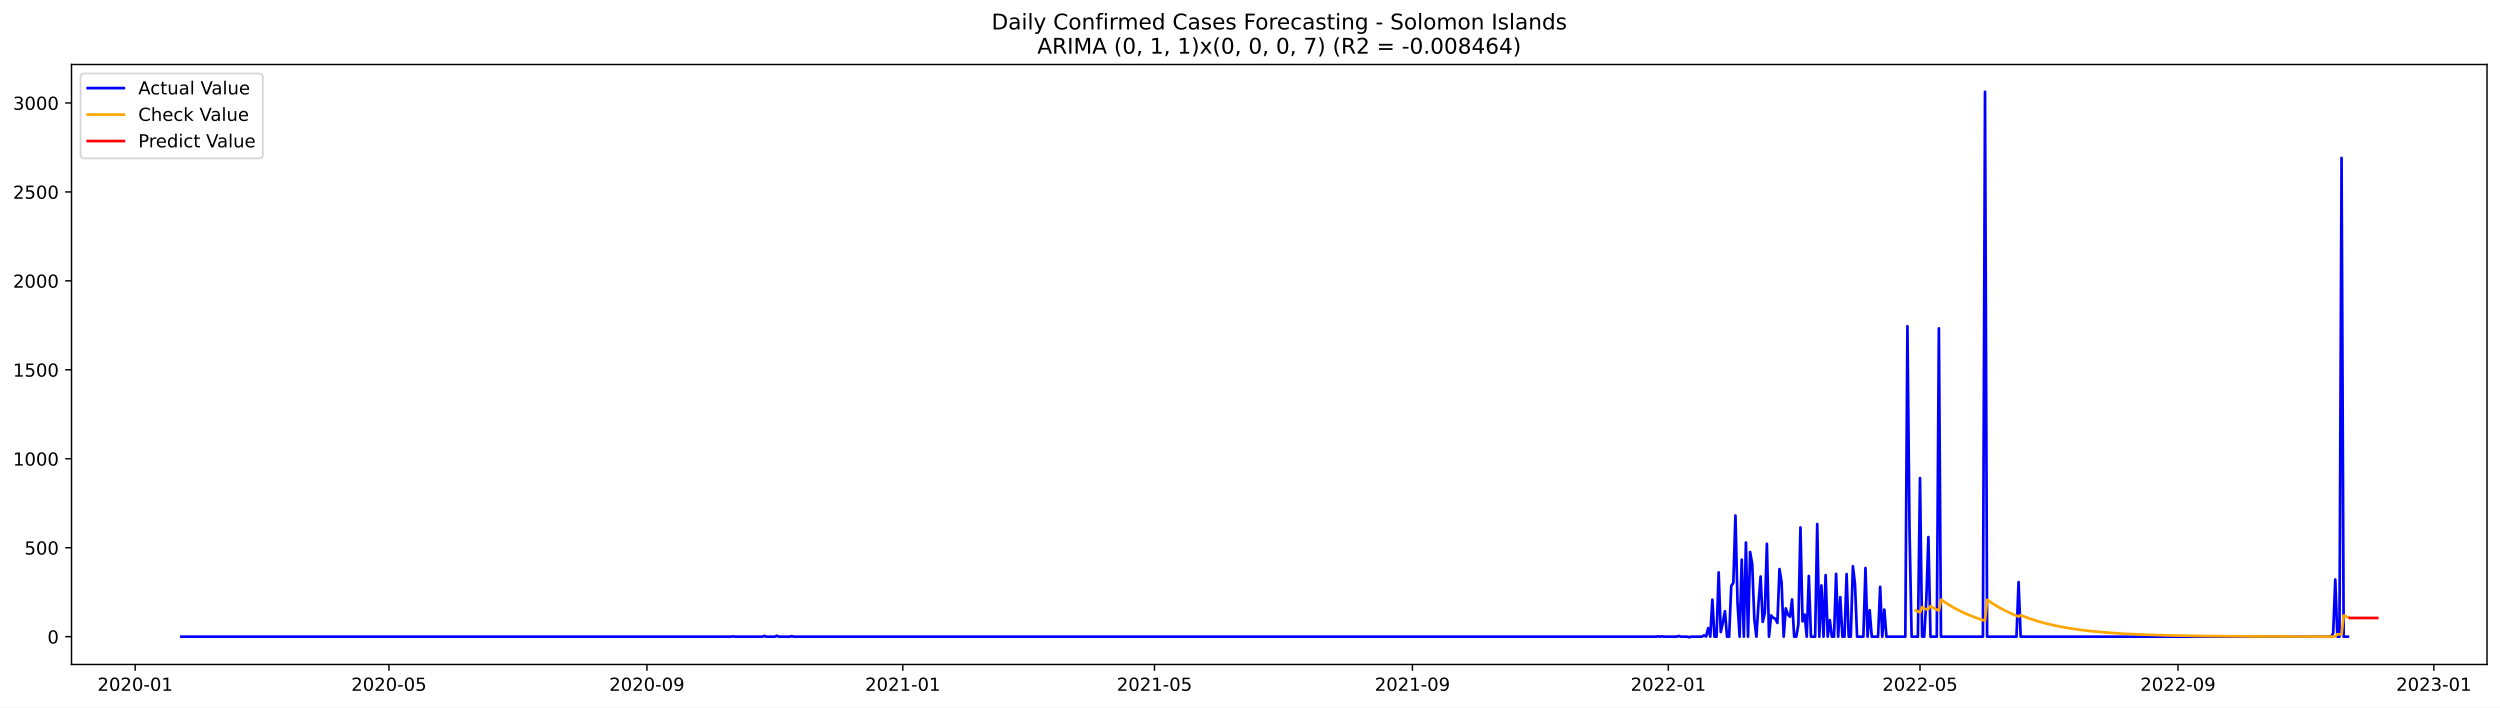
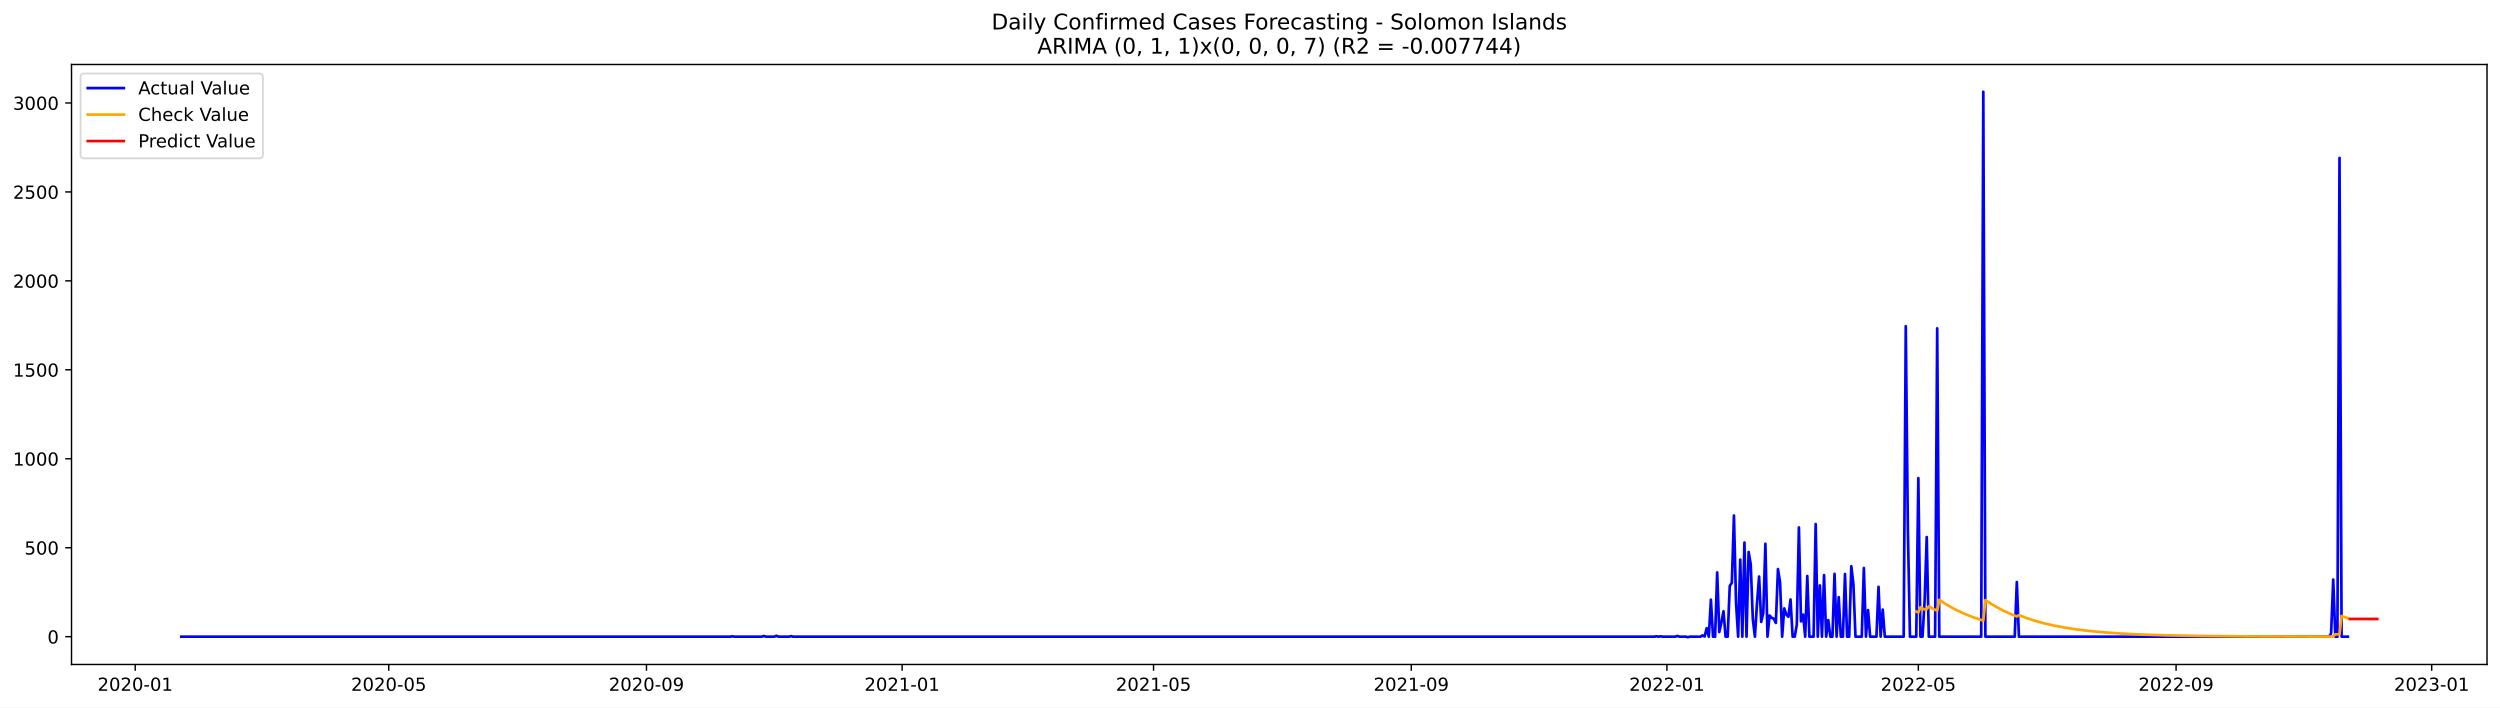
<svg xmlns="http://www.w3.org/2000/svg" xmlns:xlink="http://www.w3.org/1999/xlink" width="1386.05pt" height="392.274pt" viewBox="0 0 1386.05 392.274" version="1.1">
  <defs>
    <style type="text/css">*{stroke-linejoin: round; stroke-linecap: butt}</style>
  </defs>
  <g id="figure_1">
    <g id="patch_1">
      <path d="M 0 392.274  L 1386.05 392.274  L 1386.05 0  L 0 0  z " style="fill: #ffffff" />
    </g>
    <g id="axes_1">
      <g id="patch_2">
        <path d="M 39.65 368.396  L 1378.85 368.396  L 1378.85 35.755  L 39.65 35.755  z " style="fill: #ffffff" />
      </g>
      <g id="matplotlib.axis_1">
        <g id="xtick_1">
          <g id="line2d_1">
            <defs>
-               <path id="m33ca06fdbc" d="M 0 0  L 0 3.5  " style="stroke: #000000; stroke-width: 0.8" />
+               <path id="m4f897d92e9" d="M 0 0  L 0 3.5  " style="stroke: #000000; stroke-width: 0.8" />
            </defs>
            <g>
-               <use xlink:href="#m33ca06fdbc" x="74.941" y="368.396" style="stroke: #000000; stroke-width: 0.8" />
+               <use xlink:href="#m4f897d92e9" x="74.965" y="368.396" style="stroke: #000000; stroke-width: 0.8" />
            </g>
          </g>
          <g id="text_1">
-             <g transform="translate(54.04966 382.9939)scale(0.1 -0.1)">
+             <g transform="translate(54.07407 382.9939)scale(0.1 -0.1)">
              <defs>
                <path id="DejaVuSans-32" d="M 1228 531  L 3431 531  L 3431 0  L 469 0  L 469 531  Q 828 903 1448 1529  Q 2069 2156 2228 2338  Q 2531 2678 2651 2914  Q 2772 3150 2772 3378  Q 2772 3750 2511 3984  Q 2250 4219 1831 4219  Q 1534 4219 1204 4116  Q 875 4013 500 3803  L 500 4441  Q 881 4594 1212 4672  Q 1544 4750 1819 4750  Q 2544 4750 2975 4387  Q 3406 4025 3406 3419  Q 3406 3131 3298 2873  Q 3191 2616 2906 2266  Q 2828 2175 2409 1742  Q 1991 1309 1228 531  z " transform="scale(0.015625)" />
                <path id="DejaVuSans-30" d="M 2034 4250  Q 1547 4250 1301 3770  Q 1056 3291 1056 2328  Q 1056 1369 1301 889  Q 1547 409 2034 409  Q 2525 409 2770 889  Q 3016 1369 3016 2328  Q 3016 3291 2770 3770  Q 2525 4250 2034 4250  z M 2034 4750  Q 2819 4750 3233 4129  Q 3647 3509 3647 2328  Q 3647 1150 3233 529  Q 2819 -91 2034 -91  Q 1250 -91 836 529  Q 422 1150 422 2328  Q 422 3509 836 4129  Q 1250 4750 2034 4750  z " transform="scale(0.015625)" />
                <path id="DejaVuSans-2d" d="M 313 2009  L 1997 2009  L 1997 1497  L 313 1497  L 313 2009  z " transform="scale(0.015625)" />
                <path id="DejaVuSans-31" d="M 794 531  L 1825 531  L 1825 4091  L 703 3866  L 703 4441  L 1819 4666  L 2450 4666  L 2450 531  L 3481 531  L 3481 0  L 794 0  L 794 531  z " transform="scale(0.015625)" />
              </defs>
              <use xlink:href="#DejaVuSans-32" />
              <use xlink:href="#DejaVuSans-30" x="63.623" />
              <use xlink:href="#DejaVuSans-32" x="127.246" />
              <use xlink:href="#DejaVuSans-30" x="190.869" />
              <use xlink:href="#DejaVuSans-2d" x="254.492" />
              <use xlink:href="#DejaVuSans-30" x="290.576" />
              <use xlink:href="#DejaVuSans-31" x="354.199" />
            </g>
          </g>
        </g>
        <g id="xtick_2">
          <g id="line2d_2">
            <g>
-               <use xlink:href="#m33ca06fdbc" x="215.64" y="368.396" style="stroke: #000000; stroke-width: 0.8" />
+               <use xlink:href="#m4f897d92e9" x="215.53" y="368.396" style="stroke: #000000; stroke-width: 0.8" />
            </g>
          </g>
          <g id="text_2">
-             <g transform="translate(194.7488 382.9939)scale(0.1 -0.1)">
+             <g transform="translate(194.639 382.9939)scale(0.1 -0.1)">
              <defs>
                <path id="DejaVuSans-35" d="M 691 4666  L 3169 4666  L 3169 4134  L 1269 4134  L 1269 2991  Q 1406 3038 1543 3061  Q 1681 3084 1819 3084  Q 2600 3084 3056 2656  Q 3513 2228 3513 1497  Q 3513 744 3044 326  Q 2575 -91 1722 -91  Q 1428 -91 1123 -41  Q 819 9 494 109  L 494 744  Q 775 591 1075 516  Q 1375 441 1709 441  Q 2250 441 2565 725  Q 2881 1009 2881 1497  Q 2881 1984 2565 2268  Q 2250 2553 1709 2553  Q 1456 2553 1204 2497  Q 953 2441 691 2322  L 691 4666  z " transform="scale(0.015625)" />
              </defs>
              <use xlink:href="#DejaVuSans-32" />
              <use xlink:href="#DejaVuSans-30" x="63.623" />
              <use xlink:href="#DejaVuSans-32" x="127.246" />
              <use xlink:href="#DejaVuSans-30" x="190.869" />
              <use xlink:href="#DejaVuSans-2d" x="254.492" />
              <use xlink:href="#DejaVuSans-30" x="290.576" />
              <use xlink:href="#DejaVuSans-35" x="354.199" />
            </g>
          </g>
        </g>
        <g id="xtick_3">
          <g id="line2d_3">
            <g>
-               <use xlink:href="#m33ca06fdbc" x="358.665" y="368.396" style="stroke: #000000; stroke-width: 0.8" />
+               <use xlink:href="#m4f897d92e9" x="358.419" y="368.396" style="stroke: #000000; stroke-width: 0.8" />
            </g>
          </g>
          <g id="text_3">
-             <g transform="translate(337.7735 382.9939)scale(0.1 -0.1)">
+             <g transform="translate(337.5272 382.9939)scale(0.1 -0.1)">
              <defs>
                <path id="DejaVuSans-39" d="M 703 97  L 703 672  Q 941 559 1184 500  Q 1428 441 1663 441  Q 2288 441 2617 861  Q 2947 1281 2994 2138  Q 2813 1869 2534 1725  Q 2256 1581 1919 1581  Q 1219 1581 811 2004  Q 403 2428 403 3163  Q 403 3881 828 4315  Q 1253 4750 1959 4750  Q 2769 4750 3195 4129  Q 3622 3509 3622 2328  Q 3622 1225 3098 567  Q 2575 -91 1691 -91  Q 1453 -91 1209 -44  Q 966 3 703 97  z M 1959 2075  Q 2384 2075 2632 2365  Q 2881 2656 2881 3163  Q 2881 3666 2632 3958  Q 2384 4250 1959 4250  Q 1534 4250 1286 3958  Q 1038 3666 1038 3163  Q 1038 2656 1286 2365  Q 1534 2075 1959 2075  z " transform="scale(0.015625)" />
              </defs>
              <use xlink:href="#DejaVuSans-32" />
              <use xlink:href="#DejaVuSans-30" x="63.623" />
              <use xlink:href="#DejaVuSans-32" x="127.246" />
              <use xlink:href="#DejaVuSans-30" x="190.869" />
              <use xlink:href="#DejaVuSans-2d" x="254.492" />
              <use xlink:href="#DejaVuSans-30" x="290.576" />
              <use xlink:href="#DejaVuSans-39" x="354.199" />
            </g>
          </g>
        </g>
        <g id="xtick_4">
          <g id="line2d_4">
            <g>
-               <use xlink:href="#m33ca06fdbc" x="500.527" y="368.396" style="stroke: #000000; stroke-width: 0.8" />
+               <use xlink:href="#m4f897d92e9" x="500.145" y="368.396" style="stroke: #000000; stroke-width: 0.8" />
            </g>
          </g>
          <g id="text_4">
-             <g transform="translate(479.6355 382.9939)scale(0.1 -0.1)">
+             <g transform="translate(479.2538 382.9939)scale(0.1 -0.1)">
              <use xlink:href="#DejaVuSans-32" />
              <use xlink:href="#DejaVuSans-30" x="63.623" />
              <use xlink:href="#DejaVuSans-32" x="127.246" />
              <use xlink:href="#DejaVuSans-31" x="190.869" />
              <use xlink:href="#DejaVuSans-2d" x="254.492" />
              <use xlink:href="#DejaVuSans-30" x="290.576" />
              <use xlink:href="#DejaVuSans-31" x="354.199" />
            </g>
          </g>
        </g>
        <g id="xtick_5">
          <g id="line2d_5">
            <g>
-               <use xlink:href="#m33ca06fdbc" x="640.063" y="368.396" style="stroke: #000000; stroke-width: 0.8" />
+               <use xlink:href="#m4f897d92e9" x="639.548" y="368.396" style="stroke: #000000; stroke-width: 0.8" />
            </g>
          </g>
          <g id="text_5">
-             <g transform="translate(619.1718 382.9939)scale(0.1 -0.1)">
+             <g transform="translate(618.657 382.9939)scale(0.1 -0.1)">
              <use xlink:href="#DejaVuSans-32" />
              <use xlink:href="#DejaVuSans-30" x="63.623" />
              <use xlink:href="#DejaVuSans-32" x="127.246" />
              <use xlink:href="#DejaVuSans-31" x="190.869" />
              <use xlink:href="#DejaVuSans-2d" x="254.492" />
              <use xlink:href="#DejaVuSans-30" x="290.576" />
              <use xlink:href="#DejaVuSans-35" x="354.199" />
            </g>
          </g>
        </g>
        <g id="xtick_6">
          <g id="line2d_6">
            <g>
-               <use xlink:href="#m33ca06fdbc" x="783.088" y="368.396" style="stroke: #000000; stroke-width: 0.8" />
+               <use xlink:href="#m4f897d92e9" x="782.437" y="368.396" style="stroke: #000000; stroke-width: 0.8" />
            </g>
          </g>
          <g id="text_6">
-             <g transform="translate(762.1966 382.9939)scale(0.1 -0.1)">
+             <g transform="translate(761.5453 382.9939)scale(0.1 -0.1)">
              <use xlink:href="#DejaVuSans-32" />
              <use xlink:href="#DejaVuSans-30" x="63.623" />
              <use xlink:href="#DejaVuSans-32" x="127.246" />
              <use xlink:href="#DejaVuSans-31" x="190.869" />
              <use xlink:href="#DejaVuSans-2d" x="254.492" />
              <use xlink:href="#DejaVuSans-30" x="290.576" />
              <use xlink:href="#DejaVuSans-39" x="354.199" />
            </g>
          </g>
        </g>
        <g id="xtick_7">
          <g id="line2d_7">
            <g>
-               <use xlink:href="#m33ca06fdbc" x="924.95" y="368.396" style="stroke: #000000; stroke-width: 0.8" />
+               <use xlink:href="#m4f897d92e9" x="924.163" y="368.396" style="stroke: #000000; stroke-width: 0.8" />
            </g>
          </g>
          <g id="text_7">
-             <g transform="translate(904.0585 382.9939)scale(0.1 -0.1)">
+             <g transform="translate(903.2718 382.9939)scale(0.1 -0.1)">
              <use xlink:href="#DejaVuSans-32" />
              <use xlink:href="#DejaVuSans-30" x="63.623" />
              <use xlink:href="#DejaVuSans-32" x="127.246" />
              <use xlink:href="#DejaVuSans-32" x="190.869" />
              <use xlink:href="#DejaVuSans-2d" x="254.492" />
              <use xlink:href="#DejaVuSans-30" x="290.576" />
              <use xlink:href="#DejaVuSans-31" x="354.199" />
            </g>
          </g>
        </g>
        <g id="xtick_8">
          <g id="line2d_8">
            <g>
-               <use xlink:href="#m33ca06fdbc" x="1064.486" y="368.396" style="stroke: #000000; stroke-width: 0.8" />
+               <use xlink:href="#m4f897d92e9" x="1063.566" y="368.396" style="stroke: #000000; stroke-width: 0.8" />
            </g>
          </g>
          <g id="text_8">
-             <g transform="translate(1043.595 382.9939)scale(0.1 -0.1)">
+             <g transform="translate(1042.675 382.9939)scale(0.1 -0.1)">
              <use xlink:href="#DejaVuSans-32" />
              <use xlink:href="#DejaVuSans-30" x="63.623" />
              <use xlink:href="#DejaVuSans-32" x="127.246" />
              <use xlink:href="#DejaVuSans-32" x="190.869" />
              <use xlink:href="#DejaVuSans-2d" x="254.492" />
              <use xlink:href="#DejaVuSans-30" x="290.576" />
              <use xlink:href="#DejaVuSans-35" x="354.199" />
            </g>
          </g>
        </g>
        <g id="xtick_9">
          <g id="line2d_9">
            <g>
-               <use xlink:href="#m33ca06fdbc" x="1207.511" y="368.396" style="stroke: #000000; stroke-width: 0.8" />
+               <use xlink:href="#m4f897d92e9" x="1206.455" y="368.396" style="stroke: #000000; stroke-width: 0.8" />
            </g>
          </g>
          <g id="text_9">
-             <g transform="translate(1186.62 382.9939)scale(0.1 -0.1)">
+             <g transform="translate(1185.563 382.9939)scale(0.1 -0.1)">
              <use xlink:href="#DejaVuSans-32" />
              <use xlink:href="#DejaVuSans-30" x="63.623" />
              <use xlink:href="#DejaVuSans-32" x="127.246" />
              <use xlink:href="#DejaVuSans-32" x="190.869" />
              <use xlink:href="#DejaVuSans-2d" x="254.492" />
              <use xlink:href="#DejaVuSans-30" x="290.576" />
              <use xlink:href="#DejaVuSans-39" x="354.199" />
            </g>
          </g>
        </g>
        <g id="xtick_10">
          <g id="line2d_10">
            <g>
-               <use xlink:href="#m33ca06fdbc" x="1349.373" y="368.396" style="stroke: #000000; stroke-width: 0.8" />
+               <use xlink:href="#m4f897d92e9" x="1348.181" y="368.396" style="stroke: #000000; stroke-width: 0.8" />
            </g>
          </g>
          <g id="text_10">
-             <g transform="translate(1328.482 382.9939)scale(0.1 -0.1)">
+             <g transform="translate(1327.29 382.9939)scale(0.1 -0.1)">
              <defs>
                <path id="DejaVuSans-33" d="M 2597 2516  Q 3050 2419 3304 2112  Q 3559 1806 3559 1356  Q 3559 666 3084 287  Q 2609 -91 1734 -91  Q 1441 -91 1130 -33  Q 819 25 488 141  L 488 750  Q 750 597 1062 519  Q 1375 441 1716 441  Q 2309 441 2620 675  Q 2931 909 2931 1356  Q 2931 1769 2642 2001  Q 2353 2234 1838 2234  L 1294 2234  L 1294 2753  L 1863 2753  Q 2328 2753 2575 2939  Q 2822 3125 2822 3475  Q 2822 3834 2567 4026  Q 2313 4219 1838 4219  Q 1578 4219 1281 4162  Q 984 4106 628 3988  L 628 4550  Q 988 4650 1302 4700  Q 1616 4750 1894 4750  Q 2613 4750 3031 4423  Q 3450 4097 3450 3541  Q 3450 3153 3228 2886  Q 3006 2619 2597 2516  z " transform="scale(0.015625)" />
              </defs>
              <use xlink:href="#DejaVuSans-32" />
              <use xlink:href="#DejaVuSans-30" x="63.623" />
              <use xlink:href="#DejaVuSans-32" x="127.246" />
              <use xlink:href="#DejaVuSans-33" x="190.869" />
              <use xlink:href="#DejaVuSans-2d" x="254.492" />
              <use xlink:href="#DejaVuSans-30" x="290.576" />
              <use xlink:href="#DejaVuSans-31" x="354.199" />
            </g>
          </g>
        </g>
      </g>
      <g id="matplotlib.axis_2">
        <g id="ytick_1">
          <g id="line2d_11">
            <defs>
-               <path id="m7aa2b5140b" d="M 0 0  L -3.5 0  " style="stroke: #000000; stroke-width: 0.8" />
+               <path id="m45f5ef4133" d="M 0 0  L -3.5 0  " style="stroke: #000000; stroke-width: 0.8" />
            </defs>
            <g>
-               <use xlink:href="#m7aa2b5140b" x="39.65" y="352.98" style="stroke: #000000; stroke-width: 0.8" />
+               <use xlink:href="#m45f5ef4133" x="39.65" y="352.98" style="stroke: #000000; stroke-width: 0.8" />
            </g>
          </g>
          <g id="text_11">
            <g transform="translate(26.2875 356.7788)scale(0.1 -0.1)">
              <use xlink:href="#DejaVuSans-30" />
            </g>
          </g>
        </g>
        <g id="ytick_2">
          <g id="line2d_12">
            <g>
-               <use xlink:href="#m7aa2b5140b" x="39.65" y="303.665" style="stroke: #000000; stroke-width: 0.8" />
+               <use xlink:href="#m45f5ef4133" x="39.65" y="303.665" style="stroke: #000000; stroke-width: 0.8" />
            </g>
          </g>
          <g id="text_12">
            <g transform="translate(13.5625 307.4638)scale(0.1 -0.1)">
              <use xlink:href="#DejaVuSans-35" />
              <use xlink:href="#DejaVuSans-30" x="63.623" />
              <use xlink:href="#DejaVuSans-30" x="127.246" />
            </g>
          </g>
        </g>
        <g id="ytick_3">
          <g id="line2d_13">
            <g>
-               <use xlink:href="#m7aa2b5140b" x="39.65" y="254.349" style="stroke: #000000; stroke-width: 0.8" />
+               <use xlink:href="#m45f5ef4133" x="39.65" y="254.349" style="stroke: #000000; stroke-width: 0.8" />
            </g>
          </g>
          <g id="text_13">
            <g transform="translate(7.2 258.1487)scale(0.1 -0.1)">
              <use xlink:href="#DejaVuSans-31" />
              <use xlink:href="#DejaVuSans-30" x="63.623" />
              <use xlink:href="#DejaVuSans-30" x="127.246" />
              <use xlink:href="#DejaVuSans-30" x="190.869" />
            </g>
          </g>
        </g>
        <g id="ytick_4">
          <g id="line2d_14">
            <g>
-               <use xlink:href="#m7aa2b5140b" x="39.65" y="205.034" style="stroke: #000000; stroke-width: 0.8" />
+               <use xlink:href="#m45f5ef4133" x="39.65" y="205.034" style="stroke: #000000; stroke-width: 0.8" />
            </g>
          </g>
          <g id="text_14">
            <g transform="translate(7.2 208.8336)scale(0.1 -0.1)">
              <use xlink:href="#DejaVuSans-31" />
              <use xlink:href="#DejaVuSans-35" x="63.623" />
              <use xlink:href="#DejaVuSans-30" x="127.246" />
              <use xlink:href="#DejaVuSans-30" x="190.869" />
            </g>
          </g>
        </g>
        <g id="ytick_5">
          <g id="line2d_15">
            <g>
-               <use xlink:href="#m7aa2b5140b" x="39.65" y="155.719" style="stroke: #000000; stroke-width: 0.8" />
+               <use xlink:href="#m45f5ef4133" x="39.65" y="155.719" style="stroke: #000000; stroke-width: 0.8" />
            </g>
          </g>
          <g id="text_15">
            <g transform="translate(7.2 159.5186)scale(0.1 -0.1)">
              <use xlink:href="#DejaVuSans-32" />
              <use xlink:href="#DejaVuSans-30" x="63.623" />
              <use xlink:href="#DejaVuSans-30" x="127.246" />
              <use xlink:href="#DejaVuSans-30" x="190.869" />
            </g>
          </g>
        </g>
        <g id="ytick_6">
          <g id="line2d_16">
            <g>
-               <use xlink:href="#m7aa2b5140b" x="39.65" y="106.404" style="stroke: #000000; stroke-width: 0.8" />
+               <use xlink:href="#m45f5ef4133" x="39.65" y="106.404" style="stroke: #000000; stroke-width: 0.8" />
            </g>
          </g>
          <g id="text_16">
            <g transform="translate(7.2 110.2035)scale(0.1 -0.1)">
              <use xlink:href="#DejaVuSans-32" />
              <use xlink:href="#DejaVuSans-35" x="63.623" />
              <use xlink:href="#DejaVuSans-30" x="127.246" />
              <use xlink:href="#DejaVuSans-30" x="190.869" />
            </g>
          </g>
        </g>
        <g id="ytick_7">
          <g id="line2d_17">
            <g>
-               <use xlink:href="#m7aa2b5140b" x="39.65" y="57.089" style="stroke: #000000; stroke-width: 0.8" />
+               <use xlink:href="#m45f5ef4133" x="39.65" y="57.089" style="stroke: #000000; stroke-width: 0.8" />
            </g>
          </g>
          <g id="text_17">
            <g transform="translate(7.2 60.88842)scale(0.1 -0.1)">
              <use xlink:href="#DejaVuSans-33" />
              <use xlink:href="#DejaVuSans-30" x="63.623" />
              <use xlink:href="#DejaVuSans-30" x="127.246" />
              <use xlink:href="#DejaVuSans-30" x="190.869" />
            </g>
          </g>
        </g>
      </g>
      <g id="line2d_18">
-         <path d="M 100.523 352.98  L 405.177 352.98  L 406.34 352.782  L 407.503 352.98  L 422.619 352.98  L 423.782 352.585  L 424.945 352.98  L 429.596 352.98  L 430.759 352.486  L 431.922 352.98  L 437.736 352.98  L 438.898 352.684  L 440.061 352.98  L 917.973 352.98  L 919.136 352.782  L 920.299 352.98  L 921.462 352.782  L 922.624 352.98  L 929.601 352.98  L 930.764 352.585  L 931.927 352.98  L 935.415 352.98  L 936.578 353.276  L 937.741 352.98  L 943.555 352.98  L 944.718 352.289  L 945.88 352.881  L 947.043 348.245  L 948.206 352.98  L 949.369 332.465  L 950.532 352.98  L 951.694 352.98  L 952.857 317.374  L 954.02 350.415  L 955.183 345.188  L 956.346 338.875  L 957.508 352.98  L 958.671 352.98  L 959.834 324.87  L 960.997 323.095  L 962.16 285.812  L 963.322 334.24  L 964.485 352.98  L 965.648 310.273  L 966.811 352.98  L 967.974 300.804  L 969.136 352.98  L 970.299 306.032  L 971.462 312.739  L 972.625 343.215  L 973.788 352.98  L 974.95 334.536  L 976.113 319.643  L 977.276 344.793  L 978.439 339.862  L 979.602 301.495  L 980.764 352.98  L 981.927 341.243  L 983.09 342.525  L 984.253 343.018  L 985.416 345.385  L 986.578 315.5  L 987.741 322.799  L 988.904 352.98  L 990.067 337.297  L 991.23 340.749  L 992.392 341.933  L 993.555 332.366  L 994.718 352.98  L 995.881 352.98  L 997.044 346.273  L 998.206 292.421  L 999.369 344.497  L 1000.532 340.749  L 1001.695 352.98  L 1002.858 319.347  L 1004.021 352.98  L 1006.346 352.98  L 1007.509 290.547  L 1008.672 352.98  L 1009.835 324.574  L 1010.997 352.98  L 1012.16 318.854  L 1013.323 352.98  L 1014.486 343.807  L 1015.649 352.98  L 1016.811 352.98  L 1017.974 318.163  L 1019.137 352.98  L 1020.3 331.084  L 1021.463 352.98  L 1022.625 352.98  L 1023.788 318.262  L 1024.951 352.98  L 1026.114 352.98  L 1027.277 313.922  L 1028.439 323.785  L 1029.602 352.98  L 1033.091 352.98  L 1034.253 314.908  L 1035.416 352.98  L 1036.579 338.284  L 1037.742 352.98  L 1041.23 352.98  L 1042.393 325.363  L 1043.556 352.98  L 1044.719 337.988  L 1045.881 352.98  L 1056.347 352.98  L 1057.509 180.87  L 1058.672 293.407  L 1059.835 352.98  L 1063.323 352.98  L 1064.486 265.1  L 1065.649 352.98  L 1066.812 352.98  L 1067.975 332.859  L 1069.137 297.747  L 1070.3 352.98  L 1073.789 352.98  L 1074.951 182.054  L 1076.114 352.98  L 1099.37 352.98  L 1100.533 50.876  L 1101.696 352.98  L 1117.975 352.98  L 1119.138 322.7  L 1120.301 352.98  L 1292.396 352.98  L 1293.558 351.106  L 1294.721 321.319  L 1295.884 352.98  L 1297.047 352.98  L 1298.21 87.566  L 1299.372 352.98  L 1301.698 352.98  L 1301.698 352.98  " clip-path="url(#p91c75eae27)" style="fill: none; stroke: #0000ff; stroke-width: 1.5; stroke-linecap: square" />
+         <path d="M 100.523 352.98  L 404.886 352.98  L 406.048 352.782  L 407.21 352.98  L 422.312 352.98  L 423.473 352.585  L 424.635 352.98  L 429.282 352.98  L 430.444 352.486  L 431.605 352.98  L 437.414 352.98  L 438.575 352.684  L 439.737 352.98  L 917.193 352.98  L 918.355 352.782  L 919.516 352.98  L 920.678 352.782  L 921.84 352.98  L 928.81 352.98  L 929.972 352.585  L 931.133 352.98  L 934.618 352.98  L 935.78 353.276  L 936.942 352.98  L 942.75 352.98  L 943.912 352.289  L 945.074 352.881  L 946.235 348.245  L 947.397 352.98  L 948.559 332.465  L 949.721 352.98  L 950.882 352.98  L 952.044 317.374  L 953.206 350.415  L 954.367 345.188  L 955.529 338.875  L 956.691 352.98  L 957.852 352.98  L 959.014 324.87  L 960.176 323.095  L 961.337 285.812  L 962.499 334.24  L 963.661 352.98  L 964.823 310.273  L 965.984 352.98  L 967.146 300.804  L 968.308 352.98  L 969.469 306.032  L 970.631 312.739  L 971.793 343.215  L 972.954 352.98  L 974.116 334.536  L 975.278 319.643  L 976.439 344.793  L 977.601 339.862  L 978.763 301.495  L 979.925 352.98  L 981.086 341.243  L 982.248 342.525  L 983.41 343.018  L 984.571 345.385  L 985.733 315.5  L 986.895 322.799  L 988.056 352.98  L 989.218 337.297  L 990.38 340.749  L 991.541 341.933  L 992.703 332.366  L 993.865 352.98  L 995.027 352.98  L 996.188 346.273  L 997.35 292.421  L 998.512 344.497  L 999.673 340.749  L 1000.835 352.98  L 1001.997 319.347  L 1003.158 352.98  L 1005.482 352.98  L 1006.643 290.547  L 1007.805 352.98  L 1008.967 324.574  L 1010.129 352.98  L 1011.29 318.854  L 1012.452 352.98  L 1013.614 343.807  L 1014.775 352.98  L 1015.937 352.98  L 1017.099 318.163  L 1018.26 352.98  L 1019.422 331.084  L 1020.584 352.98  L 1021.745 352.98  L 1022.907 318.262  L 1024.069 352.98  L 1025.231 352.98  L 1026.392 313.922  L 1027.554 323.785  L 1028.716 352.98  L 1032.201 352.98  L 1033.362 314.908  L 1034.524 352.98  L 1035.686 338.284  L 1036.848 352.98  L 1040.333 352.98  L 1041.494 325.363  L 1042.656 352.98  L 1043.818 337.988  L 1044.979 352.98  L 1055.435 352.98  L 1056.596 180.87  L 1057.758 293.407  L 1058.92 352.98  L 1062.405 352.98  L 1063.566 265.1  L 1064.728 352.98  L 1065.89 352.98  L 1067.052 332.859  L 1068.213 297.747  L 1069.375 352.98  L 1072.86 352.98  L 1074.022 182.054  L 1075.183 352.98  L 1098.417 352.98  L 1099.579 50.876  L 1100.741 352.98  L 1117.004 352.98  L 1118.166 322.7  L 1119.328 352.98  L 1291.258 352.98  L 1292.42 351.106  L 1293.582 321.319  L 1294.743 352.98  L 1295.905 352.98  L 1297.067 87.566  L 1298.228 352.98  L 1301.714 352.98  L 1301.714 352.98  " clip-path="url(#p7ef4f4af26)" style="fill: none; stroke: #0000ff; stroke-width: 1.5; stroke-linecap: square" />
      </g>
      <g id="line2d_19">
-         <path d="M 1062.161 338.423  L 1064.486 339.553  L 1065.649 336.606  L 1067.975 337.876  L 1069.137 337.678  L 1070.3 336.097  L 1073.789 338.024  L 1074.951 338.615  L 1076.114 332.419  L 1079.603 334.765  L 1083.091 336.843  L 1086.58 338.684  L 1090.068 340.315  L 1094.719 342.204  L 1099.37 343.811  L 1100.533 344.174  L 1101.696 332.566  L 1105.184 334.895  L 1108.673 336.959  L 1112.161 338.787  L 1115.65 340.406  L 1119.138 341.841  L 1120.301 341.083  L 1124.952 342.857  L 1129.603 344.367  L 1134.254 345.652  L 1140.068 346.992  L 1145.882 348.086  L 1152.859 349.139  L 1159.836 349.966  L 1167.976 350.708  L 1177.278 351.335  L 1188.906 351.881  L 1202.86 352.303  L 1221.465 352.625  L 1248.209 352.84  L 1293.558 352.951  L 1294.721 352.878  L 1295.884 351.629  L 1298.21 351.733  L 1299.372 341.278  L 1301.698 342.186  L 1301.698 342.186  " clip-path="url(#p91c75eae27)" style="fill: none; stroke: #ffa500; stroke-width: 1.5; stroke-linecap: square" />
+         <path d="M 1062.405 339.043  L 1063.566 339.584  L 1064.728 336.692  L 1067.052 337.932  L 1068.213 337.735  L 1069.375 336.182  L 1072.86 338.064  L 1074.022 338.643  L 1075.183 332.562  L 1078.668 334.85  L 1082.154 336.881  L 1085.639 338.685  L 1089.124 340.286  L 1093.77 342.146  L 1098.417 343.734  L 1099.579 344.093  L 1100.741 332.705  L 1104.226 334.977  L 1107.711 336.994  L 1111.196 338.785  L 1114.681 340.375  L 1118.166 341.788  L 1119.328 341.046  L 1123.974 342.795  L 1128.621 344.287  L 1133.268 345.561  L 1139.077 346.894  L 1144.885 347.987  L 1151.855 349.043  L 1158.825 349.876  L 1166.957 350.627  L 1176.251 351.266  L 1187.868 351.827  L 1201.808 352.263  L 1220.395 352.599  L 1245.952 352.82  L 1290.097 352.944  L 1293.582 352.875  L 1294.743 351.65  L 1297.067 351.751  L 1298.228 341.491  L 1301.714 342.779  L 1301.714 342.779  " clip-path="url(#p7ef4f4af26)" style="fill: none; stroke: #ffa500; stroke-width: 1.5; stroke-linecap: square" />
      </g>
      <g id="line2d_20">
-         <path d="M 1302.861 342.613  L 1304.024 342.613  L 1305.186 342.613  L 1306.349 342.613  L 1307.512 342.613  L 1308.675 342.613  L 1309.838 342.613  L 1311 342.613  L 1312.163 342.613  L 1313.326 342.613  L 1314.489 342.613  L 1315.652 342.613  L 1316.814 342.613  L 1317.977 342.613  " clip-path="url(#p91c75eae27)" style="fill: none; stroke: #ff0000; stroke-width: 1.5; stroke-linecap: square" />
+         <path d="M 1302.875 343.175  L 1304.037 343.175  L 1305.199 343.175  L 1306.36 343.175  L 1307.522 343.175  L 1308.684 343.175  L 1309.845 343.175  L 1311.007 343.175  L 1312.169 343.175  L 1313.331 343.175  L 1314.492 343.175  L 1315.654 343.175  L 1316.816 343.175  L 1317.977 343.175  " clip-path="url(#p7ef4f4af26)" style="fill: none; stroke: #ff0000; stroke-width: 1.5; stroke-linecap: square" />
      </g>
      <g id="patch_3">
        <path d="M 39.65 368.396  L 39.65 35.755  " style="fill: none; stroke: #000000; stroke-width: 0.8; stroke-linejoin: miter; stroke-linecap: square" />
      </g>
      <g id="patch_4">
        <path d="M 1378.85 368.396  L 1378.85 35.755  " style="fill: none; stroke: #000000; stroke-width: 0.8; stroke-linejoin: miter; stroke-linecap: square" />
      </g>
      <g id="patch_5">
        <path d="M 39.65 368.396  L 1378.85 368.396  " style="fill: none; stroke: #000000; stroke-width: 0.8; stroke-linejoin: miter; stroke-linecap: square" />
      </g>
      <g id="patch_6">
        <path d="M 39.65 35.755  L 1378.85 35.755  " style="fill: none; stroke: #000000; stroke-width: 0.8; stroke-linejoin: miter; stroke-linecap: square" />
      </g>
      <g id="text_18">
        <g transform="translate(549.7297 16.31812)scale(0.12 -0.12)">
          <defs>
            <path id="DejaVuSans-44" d="M 1259 4147  L 1259 519  L 2022 519  Q 2988 519 3436 956  Q 3884 1394 3884 2338  Q 3884 3275 3436 3711  Q 2988 4147 2022 4147  L 1259 4147  z M 628 4666  L 1925 4666  Q 3281 4666 3915 4102  Q 4550 3538 4550 2338  Q 4550 1131 3912 565  Q 3275 0 1925 0  L 628 0  L 628 4666  z " transform="scale(0.015625)" />
            <path id="DejaVuSans-61" d="M 2194 1759  Q 1497 1759 1228 1600  Q 959 1441 959 1056  Q 959 750 1161 570  Q 1363 391 1709 391  Q 2188 391 2477 730  Q 2766 1069 2766 1631  L 2766 1759  L 2194 1759  z M 3341 1997  L 3341 0  L 2766 0  L 2766 531  Q 2569 213 2275 61  Q 1981 -91 1556 -91  Q 1019 -91 701 211  Q 384 513 384 1019  Q 384 1609 779 1909  Q 1175 2209 1959 2209  L 2766 2209  L 2766 2266  Q 2766 2663 2505 2880  Q 2244 3097 1772 3097  Q 1472 3097 1187 3025  Q 903 2953 641 2809  L 641 3341  Q 956 3463 1253 3523  Q 1550 3584 1831 3584  Q 2591 3584 2966 3190  Q 3341 2797 3341 1997  z " transform="scale(0.015625)" />
            <path id="DejaVuSans-69" d="M 603 3500  L 1178 3500  L 1178 0  L 603 0  L 603 3500  z M 603 4863  L 1178 4863  L 1178 4134  L 603 4134  L 603 4863  z " transform="scale(0.015625)" />
            <path id="DejaVuSans-6c" d="M 603 4863  L 1178 4863  L 1178 0  L 603 0  L 603 4863  z " transform="scale(0.015625)" />
            <path id="DejaVuSans-79" d="M 2059 -325  Q 1816 -950 1584 -1140  Q 1353 -1331 966 -1331  L 506 -1331  L 506 -850  L 844 -850  Q 1081 -850 1212 -737  Q 1344 -625 1503 -206  L 1606 56  L 191 3500  L 800 3500  L 1894 763  L 2988 3500  L 3597 3500  L 2059 -325  z " transform="scale(0.015625)" />
            <path id="DejaVuSans-20" transform="scale(0.015625)" />
            <path id="DejaVuSans-43" d="M 4122 4306  L 4122 3641  Q 3803 3938 3442 4084  Q 3081 4231 2675 4231  Q 1875 4231 1450 3742  Q 1025 3253 1025 2328  Q 1025 1406 1450 917  Q 1875 428 2675 428  Q 3081 428 3442 575  Q 3803 722 4122 1019  L 4122 359  Q 3791 134 3420 21  Q 3050 -91 2638 -91  Q 1578 -91 968 557  Q 359 1206 359 2328  Q 359 3453 968 4101  Q 1578 4750 2638 4750  Q 3056 4750 3426 4639  Q 3797 4528 4122 4306  z " transform="scale(0.015625)" />
            <path id="DejaVuSans-6f" d="M 1959 3097  Q 1497 3097 1228 2736  Q 959 2375 959 1747  Q 959 1119 1226 758  Q 1494 397 1959 397  Q 2419 397 2687 759  Q 2956 1122 2956 1747  Q 2956 2369 2687 2733  Q 2419 3097 1959 3097  z M 1959 3584  Q 2709 3584 3137 3096  Q 3566 2609 3566 1747  Q 3566 888 3137 398  Q 2709 -91 1959 -91  Q 1206 -91 779 398  Q 353 888 353 1747  Q 353 2609 779 3096  Q 1206 3584 1959 3584  z " transform="scale(0.015625)" />
            <path id="DejaVuSans-6e" d="M 3513 2113  L 3513 0  L 2938 0  L 2938 2094  Q 2938 2591 2744 2837  Q 2550 3084 2163 3084  Q 1697 3084 1428 2787  Q 1159 2491 1159 1978  L 1159 0  L 581 0  L 581 3500  L 1159 3500  L 1159 2956  Q 1366 3272 1645 3428  Q 1925 3584 2291 3584  Q 2894 3584 3203 3211  Q 3513 2838 3513 2113  z " transform="scale(0.015625)" />
            <path id="DejaVuSans-66" d="M 2375 4863  L 2375 4384  L 1825 4384  Q 1516 4384 1395 4259  Q 1275 4134 1275 3809  L 1275 3500  L 2222 3500  L 2222 3053  L 1275 3053  L 1275 0  L 697 0  L 697 3053  L 147 3053  L 147 3500  L 697 3500  L 697 3744  Q 697 4328 969 4595  Q 1241 4863 1831 4863  L 2375 4863  z " transform="scale(0.015625)" />
            <path id="DejaVuSans-72" d="M 2631 2963  Q 2534 3019 2420 3045  Q 2306 3072 2169 3072  Q 1681 3072 1420 2755  Q 1159 2438 1159 1844  L 1159 0  L 581 0  L 581 3500  L 1159 3500  L 1159 2956  Q 1341 3275 1631 3429  Q 1922 3584 2338 3584  Q 2397 3584 2469 3576  Q 2541 3569 2628 3553  L 2631 2963  z " transform="scale(0.015625)" />
            <path id="DejaVuSans-6d" d="M 3328 2828  Q 3544 3216 3844 3400  Q 4144 3584 4550 3584  Q 5097 3584 5394 3201  Q 5691 2819 5691 2113  L 5691 0  L 5113 0  L 5113 2094  Q 5113 2597 4934 2840  Q 4756 3084 4391 3084  Q 3944 3084 3684 2787  Q 3425 2491 3425 1978  L 3425 0  L 2847 0  L 2847 2094  Q 2847 2600 2669 2842  Q 2491 3084 2119 3084  Q 1678 3084 1418 2786  Q 1159 2488 1159 1978  L 1159 0  L 581 0  L 581 3500  L 1159 3500  L 1159 2956  Q 1356 3278 1631 3431  Q 1906 3584 2284 3584  Q 2666 3584 2933 3390  Q 3200 3197 3328 2828  z " transform="scale(0.015625)" />
            <path id="DejaVuSans-65" d="M 3597 1894  L 3597 1613  L 953 1613  Q 991 1019 1311 708  Q 1631 397 2203 397  Q 2534 397 2845 478  Q 3156 559 3463 722  L 3463 178  Q 3153 47 2828 -22  Q 2503 -91 2169 -91  Q 1331 -91 842 396  Q 353 884 353 1716  Q 353 2575 817 3079  Q 1281 3584 2069 3584  Q 2775 3584 3186 3129  Q 3597 2675 3597 1894  z M 3022 2063  Q 3016 2534 2758 2815  Q 2500 3097 2075 3097  Q 1594 3097 1305 2825  Q 1016 2553 972 2059  L 3022 2063  z " transform="scale(0.015625)" />
            <path id="DejaVuSans-64" d="M 2906 2969  L 2906 4863  L 3481 4863  L 3481 0  L 2906 0  L 2906 525  Q 2725 213 2448 61  Q 2172 -91 1784 -91  Q 1150 -91 751 415  Q 353 922 353 1747  Q 353 2572 751 3078  Q 1150 3584 1784 3584  Q 2172 3584 2448 3432  Q 2725 3281 2906 2969  z M 947 1747  Q 947 1113 1208 752  Q 1469 391 1925 391  Q 2381 391 2643 752  Q 2906 1113 2906 1747  Q 2906 2381 2643 2742  Q 2381 3103 1925 3103  Q 1469 3103 1208 2742  Q 947 2381 947 1747  z " transform="scale(0.015625)" />
            <path id="DejaVuSans-73" d="M 2834 3397  L 2834 2853  Q 2591 2978 2328 3040  Q 2066 3103 1784 3103  Q 1356 3103 1142 2972  Q 928 2841 928 2578  Q 928 2378 1081 2264  Q 1234 2150 1697 2047  L 1894 2003  Q 2506 1872 2764 1633  Q 3022 1394 3022 966  Q 3022 478 2636 193  Q 2250 -91 1575 -91  Q 1294 -91 989 -36  Q 684 19 347 128  L 347 722  Q 666 556 975 473  Q 1284 391 1588 391  Q 1994 391 2212 530  Q 2431 669 2431 922  Q 2431 1156 2273 1281  Q 2116 1406 1581 1522  L 1381 1569  Q 847 1681 609 1914  Q 372 2147 372 2553  Q 372 3047 722 3315  Q 1072 3584 1716 3584  Q 2034 3584 2315 3537  Q 2597 3491 2834 3397  z " transform="scale(0.015625)" />
            <path id="DejaVuSans-46" d="M 628 4666  L 3309 4666  L 3309 4134  L 1259 4134  L 1259 2759  L 3109 2759  L 3109 2228  L 1259 2228  L 1259 0  L 628 0  L 628 4666  z " transform="scale(0.015625)" />
            <path id="DejaVuSans-63" d="M 3122 3366  L 3122 2828  Q 2878 2963 2633 3030  Q 2388 3097 2138 3097  Q 1578 3097 1268 2742  Q 959 2388 959 1747  Q 959 1106 1268 751  Q 1578 397 2138 397  Q 2388 397 2633 464  Q 2878 531 3122 666  L 3122 134  Q 2881 22 2623 -34  Q 2366 -91 2075 -91  Q 1284 -91 818 406  Q 353 903 353 1747  Q 353 2603 823 3093  Q 1294 3584 2113 3584  Q 2378 3584 2631 3529  Q 2884 3475 3122 3366  z " transform="scale(0.015625)" />
            <path id="DejaVuSans-74" d="M 1172 4494  L 1172 3500  L 2356 3500  L 2356 3053  L 1172 3053  L 1172 1153  Q 1172 725 1289 603  Q 1406 481 1766 481  L 2356 481  L 2356 0  L 1766 0  Q 1100 0 847 248  Q 594 497 594 1153  L 594 3053  L 172 3053  L 172 3500  L 594 3500  L 594 4494  L 1172 4494  z " transform="scale(0.015625)" />
            <path id="DejaVuSans-67" d="M 2906 1791  Q 2906 2416 2648 2759  Q 2391 3103 1925 3103  Q 1463 3103 1205 2759  Q 947 2416 947 1791  Q 947 1169 1205 825  Q 1463 481 1925 481  Q 2391 481 2648 825  Q 2906 1169 2906 1791  z M 3481 434  Q 3481 -459 3084 -895  Q 2688 -1331 1869 -1331  Q 1566 -1331 1297 -1286  Q 1028 -1241 775 -1147  L 775 -588  Q 1028 -725 1275 -790  Q 1522 -856 1778 -856  Q 2344 -856 2625 -561  Q 2906 -266 2906 331  L 2906 616  Q 2728 306 2450 153  Q 2172 0 1784 0  Q 1141 0 747 490  Q 353 981 353 1791  Q 353 2603 747 3093  Q 1141 3584 1784 3584  Q 2172 3584 2450 3431  Q 2728 3278 2906 2969  L 2906 3500  L 3481 3500  L 3481 434  z " transform="scale(0.015625)" />
            <path id="DejaVuSans-53" d="M 3425 4513  L 3425 3897  Q 3066 4069 2747 4153  Q 2428 4238 2131 4238  Q 1616 4238 1336 4038  Q 1056 3838 1056 3469  Q 1056 3159 1242 3001  Q 1428 2844 1947 2747  L 2328 2669  Q 3034 2534 3370 2195  Q 3706 1856 3706 1288  Q 3706 609 3251 259  Q 2797 -91 1919 -91  Q 1588 -91 1214 -16  Q 841 59 441 206  L 441 856  Q 825 641 1194 531  Q 1563 422 1919 422  Q 2459 422 2753 634  Q 3047 847 3047 1241  Q 3047 1584 2836 1778  Q 2625 1972 2144 2069  L 1759 2144  Q 1053 2284 737 2584  Q 422 2884 422 3419  Q 422 4038 858 4394  Q 1294 4750 2059 4750  Q 2388 4750 2728 4690  Q 3069 4631 3425 4513  z " transform="scale(0.015625)" />
            <path id="DejaVuSans-49" d="M 628 4666  L 1259 4666  L 1259 0  L 628 0  L 628 4666  z " transform="scale(0.015625)" />
          </defs>
          <use xlink:href="#DejaVuSans-44" />
          <use xlink:href="#DejaVuSans-61" x="77.002" />
          <use xlink:href="#DejaVuSans-69" x="138.281" />
          <use xlink:href="#DejaVuSans-6c" x="166.064" />
          <use xlink:href="#DejaVuSans-79" x="193.848" />
          <use xlink:href="#DejaVuSans-20" x="253.027" />
          <use xlink:href="#DejaVuSans-43" x="284.814" />
          <use xlink:href="#DejaVuSans-6f" x="354.639" />
          <use xlink:href="#DejaVuSans-6e" x="415.82" />
          <use xlink:href="#DejaVuSans-66" x="479.199" />
          <use xlink:href="#DejaVuSans-69" x="514.404" />
          <use xlink:href="#DejaVuSans-72" x="542.188" />
          <use xlink:href="#DejaVuSans-6d" x="581.551" />
          <use xlink:href="#DejaVuSans-65" x="678.963" />
          <use xlink:href="#DejaVuSans-64" x="740.486" />
          <use xlink:href="#DejaVuSans-20" x="803.963" />
          <use xlink:href="#DejaVuSans-43" x="835.75" />
          <use xlink:href="#DejaVuSans-61" x="905.574" />
          <use xlink:href="#DejaVuSans-73" x="966.854" />
          <use xlink:href="#DejaVuSans-65" x="1018.953" />
          <use xlink:href="#DejaVuSans-73" x="1080.477" />
          <use xlink:href="#DejaVuSans-20" x="1132.576" />
          <use xlink:href="#DejaVuSans-46" x="1164.363" />
          <use xlink:href="#DejaVuSans-6f" x="1218.258" />
          <use xlink:href="#DejaVuSans-72" x="1279.439" />
          <use xlink:href="#DejaVuSans-65" x="1318.303" />
          <use xlink:href="#DejaVuSans-63" x="1379.826" />
          <use xlink:href="#DejaVuSans-61" x="1434.807" />
          <use xlink:href="#DejaVuSans-73" x="1496.086" />
          <use xlink:href="#DejaVuSans-74" x="1548.186" />
          <use xlink:href="#DejaVuSans-69" x="1587.395" />
          <use xlink:href="#DejaVuSans-6e" x="1615.178" />
          <use xlink:href="#DejaVuSans-67" x="1678.557" />
          <use xlink:href="#DejaVuSans-20" x="1742.033" />
          <use xlink:href="#DejaVuSans-2d" x="1773.82" />
          <use xlink:href="#DejaVuSans-20" x="1809.904" />
          <use xlink:href="#DejaVuSans-53" x="1841.691" />
          <use xlink:href="#DejaVuSans-6f" x="1905.168" />
          <use xlink:href="#DejaVuSans-6c" x="1966.35" />
          <use xlink:href="#DejaVuSans-6f" x="1994.133" />
          <use xlink:href="#DejaVuSans-6d" x="2055.314" />
          <use xlink:href="#DejaVuSans-6f" x="2152.727" />
          <use xlink:href="#DejaVuSans-6e" x="2213.908" />
          <use xlink:href="#DejaVuSans-20" x="2277.287" />
          <use xlink:href="#DejaVuSans-49" x="2309.074" />
          <use xlink:href="#DejaVuSans-73" x="2338.566" />
          <use xlink:href="#DejaVuSans-6c" x="2390.666" />
          <use xlink:href="#DejaVuSans-61" x="2418.449" />
          <use xlink:href="#DejaVuSans-6e" x="2479.729" />
          <use xlink:href="#DejaVuSans-64" x="2543.107" />
          <use xlink:href="#DejaVuSans-73" x="2606.584" />
        </g>
        <g transform="translate(575.1013 29.7555)scale(0.12 -0.12)">
          <defs>
            <path id="DejaVuSans-41" d="M 2188 4044  L 1331 1722  L 3047 1722  L 2188 4044  z M 1831 4666  L 2547 4666  L 4325 0  L 3669 0  L 3244 1197  L 1141 1197  L 716 0  L 50 0  L 1831 4666  z " transform="scale(0.015625)" />
            <path id="DejaVuSans-52" d="M 2841 2188  Q 3044 2119 3236 1894  Q 3428 1669 3622 1275  L 4263 0  L 3584 0  L 2988 1197  Q 2756 1666 2539 1819  Q 2322 1972 1947 1972  L 1259 1972  L 1259 0  L 628 0  L 628 4666  L 2053 4666  Q 2853 4666 3247 4331  Q 3641 3997 3641 3322  Q 3641 2881 3436 2590  Q 3231 2300 2841 2188  z M 1259 4147  L 1259 2491  L 2053 2491  Q 2509 2491 2742 2702  Q 2975 2913 2975 3322  Q 2975 3731 2742 3939  Q 2509 4147 2053 4147  L 1259 4147  z " transform="scale(0.015625)" />
            <path id="DejaVuSans-4d" d="M 628 4666  L 1569 4666  L 2759 1491  L 3956 4666  L 4897 4666  L 4897 0  L 4281 0  L 4281 4097  L 3078 897  L 2444 897  L 1241 4097  L 1241 0  L 628 0  L 628 4666  z " transform="scale(0.015625)" />
            <path id="DejaVuSans-28" d="M 1984 4856  Q 1566 4138 1362 3434  Q 1159 2731 1159 2009  Q 1159 1288 1364 580  Q 1569 -128 1984 -844  L 1484 -844  Q 1016 -109 783 600  Q 550 1309 550 2009  Q 550 2706 781 3412  Q 1013 4119 1484 4856  L 1984 4856  z " transform="scale(0.015625)" />
            <path id="DejaVuSans-2c" d="M 750 794  L 1409 794  L 1409 256  L 897 -744  L 494 -744  L 750 256  L 750 794  z " transform="scale(0.015625)" />
            <path id="DejaVuSans-29" d="M 513 4856  L 1013 4856  Q 1481 4119 1714 3412  Q 1947 2706 1947 2009  Q 1947 1309 1714 600  Q 1481 -109 1013 -844  L 513 -844  Q 928 -128 1133 580  Q 1338 1288 1338 2009  Q 1338 2731 1133 3434  Q 928 4138 513 4856  z " transform="scale(0.015625)" />
            <path id="DejaVuSans-78" d="M 3513 3500  L 2247 1797  L 3578 0  L 2900 0  L 1881 1375  L 863 0  L 184 0  L 1544 1831  L 300 3500  L 978 3500  L 1906 2253  L 2834 3500  L 3513 3500  z " transform="scale(0.015625)" />
            <path id="DejaVuSans-37" d="M 525 4666  L 3525 4666  L 3525 4397  L 1831 0  L 1172 0  L 2766 4134  L 525 4134  L 525 4666  z " transform="scale(0.015625)" />
            <path id="DejaVuSans-3d" d="M 678 2906  L 4684 2906  L 4684 2381  L 678 2381  L 678 2906  z M 678 1631  L 4684 1631  L 4684 1100  L 678 1100  L 678 1631  z " transform="scale(0.015625)" />
            <path id="DejaVuSans-2e" d="M 684 794  L 1344 794  L 1344 0  L 684 0  L 684 794  z " transform="scale(0.015625)" />
-             <path id="DejaVuSans-38" d="M 2034 2216  Q 1584 2216 1326 1975  Q 1069 1734 1069 1313  Q 1069 891 1326 650  Q 1584 409 2034 409  Q 2484 409 2743 651  Q 3003 894 3003 1313  Q 3003 1734 2745 1975  Q 2488 2216 2034 2216  z M 1403 2484  Q 997 2584 770 2862  Q 544 3141 544 3541  Q 544 4100 942 4425  Q 1341 4750 2034 4750  Q 2731 4750 3128 4425  Q 3525 4100 3525 3541  Q 3525 3141 3298 2862  Q 3072 2584 2669 2484  Q 3125 2378 3379 2068  Q 3634 1759 3634 1313  Q 3634 634 3220 271  Q 2806 -91 2034 -91  Q 1263 -91 848 271  Q 434 634 434 1313  Q 434 1759 690 2068  Q 947 2378 1403 2484  z M 1172 3481  Q 1172 3119 1398 2916  Q 1625 2713 2034 2713  Q 2441 2713 2670 2916  Q 2900 3119 2900 3481  Q 2900 3844 2670 4047  Q 2441 4250 2034 4250  Q 1625 4250 1398 4047  Q 1172 3844 1172 3481  z " transform="scale(0.015625)" />
            <path id="DejaVuSans-34" d="M 2419 4116  L 825 1625  L 2419 1625  L 2419 4116  z M 2253 4666  L 3047 4666  L 3047 1625  L 3713 1625  L 3713 1100  L 3047 1100  L 3047 0  L 2419 0  L 2419 1100  L 313 1100  L 313 1709  L 2253 4666  z " transform="scale(0.015625)" />
-             <path id="DejaVuSans-36" d="M 2113 2584  Q 1688 2584 1439 2293  Q 1191 2003 1191 1497  Q 1191 994 1439 701  Q 1688 409 2113 409  Q 2538 409 2786 701  Q 3034 994 3034 1497  Q 3034 2003 2786 2293  Q 2538 2584 2113 2584  z M 3366 4563  L 3366 3988  Q 3128 4100 2886 4159  Q 2644 4219 2406 4219  Q 1781 4219 1451 3797  Q 1122 3375 1075 2522  Q 1259 2794 1537 2939  Q 1816 3084 2150 3084  Q 2853 3084 3261 2657  Q 3669 2231 3669 1497  Q 3669 778 3244 343  Q 2819 -91 2113 -91  Q 1303 -91 875 529  Q 447 1150 447 2328  Q 447 3434 972 4092  Q 1497 4750 2381 4750  Q 2619 4750 2861 4703  Q 3103 4656 3366 4563  z " transform="scale(0.015625)" />
          </defs>
          <use xlink:href="#DejaVuSans-41" />
          <use xlink:href="#DejaVuSans-52" x="68.408" />
          <use xlink:href="#DejaVuSans-49" x="137.891" />
          <use xlink:href="#DejaVuSans-4d" x="167.383" />
          <use xlink:href="#DejaVuSans-41" x="253.662" />
          <use xlink:href="#DejaVuSans-20" x="322.07" />
          <use xlink:href="#DejaVuSans-28" x="353.857" />
          <use xlink:href="#DejaVuSans-30" x="392.871" />
          <use xlink:href="#DejaVuSans-2c" x="456.494" />
          <use xlink:href="#DejaVuSans-20" x="488.281" />
          <use xlink:href="#DejaVuSans-31" x="520.068" />
          <use xlink:href="#DejaVuSans-2c" x="583.691" />
          <use xlink:href="#DejaVuSans-20" x="615.479" />
          <use xlink:href="#DejaVuSans-31" x="647.266" />
          <use xlink:href="#DejaVuSans-29" x="710.889" />
          <use xlink:href="#DejaVuSans-78" x="749.902" />
          <use xlink:href="#DejaVuSans-28" x="809.082" />
          <use xlink:href="#DejaVuSans-30" x="848.096" />
          <use xlink:href="#DejaVuSans-2c" x="911.719" />
          <use xlink:href="#DejaVuSans-20" x="943.506" />
          <use xlink:href="#DejaVuSans-30" x="975.293" />
          <use xlink:href="#DejaVuSans-2c" x="1038.916" />
          <use xlink:href="#DejaVuSans-20" x="1070.703" />
          <use xlink:href="#DejaVuSans-30" x="1102.49" />
          <use xlink:href="#DejaVuSans-2c" x="1166.113" />
          <use xlink:href="#DejaVuSans-20" x="1197.9" />
          <use xlink:href="#DejaVuSans-37" x="1229.688" />
          <use xlink:href="#DejaVuSans-29" x="1293.311" />
          <use xlink:href="#DejaVuSans-20" x="1332.324" />
          <use xlink:href="#DejaVuSans-28" x="1364.111" />
          <use xlink:href="#DejaVuSans-52" x="1403.125" />
          <use xlink:href="#DejaVuSans-32" x="1472.607" />
          <use xlink:href="#DejaVuSans-20" x="1536.23" />
          <use xlink:href="#DejaVuSans-3d" x="1568.018" />
          <use xlink:href="#DejaVuSans-20" x="1651.807" />
          <use xlink:href="#DejaVuSans-2d" x="1683.594" />
          <use xlink:href="#DejaVuSans-30" x="1719.678" />
          <use xlink:href="#DejaVuSans-2e" x="1783.301" />
          <use xlink:href="#DejaVuSans-30" x="1815.088" />
          <use xlink:href="#DejaVuSans-30" x="1878.711" />
-           <use xlink:href="#DejaVuSans-38" x="1942.334" />
-           <use xlink:href="#DejaVuSans-34" x="2005.957" />
-           <use xlink:href="#DejaVuSans-36" x="2069.58" />
+           <use xlink:href="#DejaVuSans-37" x="1942.334" />
+           <use xlink:href="#DejaVuSans-37" x="2005.957" />
+           <use xlink:href="#DejaVuSans-34" x="2069.58" />
          <use xlink:href="#DejaVuSans-34" x="2133.203" />
          <use xlink:href="#DejaVuSans-29" x="2196.826" />
        </g>
      </g>
      <g id="legend_1">
        <g id="patch_7">
          <path d="M 46.65 87.79  L 143.73 87.79  Q 145.73 87.79 145.73 85.79  L 145.73 42.755  Q 145.73 40.755 143.73 40.755  L 46.65 40.755  Q 44.65 40.755 44.65 42.755  L 44.65 85.79  Q 44.65 87.79 46.65 87.79  z " style="fill: #ffffff; opacity: 0.8; stroke: #cccccc; stroke-linejoin: miter" />
        </g>
        <g id="line2d_21">
          <path d="M 48.65 48.854  L 58.65 48.854  L 68.65 48.854  " style="fill: none; stroke: #0000ff; stroke-width: 1.5; stroke-linecap: square" />
        </g>
        <g id="text_19">
          <g transform="translate(76.65 52.35394)scale(0.1 -0.1)">
            <defs>
              <path id="DejaVuSans-75" d="M 544 1381  L 544 3500  L 1119 3500  L 1119 1403  Q 1119 906 1312 657  Q 1506 409 1894 409  Q 2359 409 2629 706  Q 2900 1003 2900 1516  L 2900 3500  L 3475 3500  L 3475 0  L 2900 0  L 2900 538  Q 2691 219 2414 64  Q 2138 -91 1772 -91  Q 1169 -91 856 284  Q 544 659 544 1381  z M 1991 3584  L 1991 3584  z " transform="scale(0.015625)" />
              <path id="DejaVuSans-56" d="M 1831 0  L 50 4666  L 709 4666  L 2188 738  L 3669 4666  L 4325 4666  L 2547 0  L 1831 0  z " transform="scale(0.015625)" />
            </defs>
            <use xlink:href="#DejaVuSans-41" />
            <use xlink:href="#DejaVuSans-63" x="66.658" />
            <use xlink:href="#DejaVuSans-74" x="121.639" />
            <use xlink:href="#DejaVuSans-75" x="160.848" />
            <use xlink:href="#DejaVuSans-61" x="224.227" />
            <use xlink:href="#DejaVuSans-6c" x="285.506" />
            <use xlink:href="#DejaVuSans-20" x="313.289" />
            <use xlink:href="#DejaVuSans-56" x="345.076" />
            <use xlink:href="#DejaVuSans-61" x="405.734" />
            <use xlink:href="#DejaVuSans-6c" x="467.014" />
            <use xlink:href="#DejaVuSans-75" x="494.797" />
            <use xlink:href="#DejaVuSans-65" x="558.176" />
          </g>
        </g>
        <g id="line2d_22">
          <path d="M 48.65 63.532  L 58.65 63.532  L 68.65 63.532  " style="fill: none; stroke: #ffa500; stroke-width: 1.5; stroke-linecap: square" />
        </g>
        <g id="text_20">
          <g transform="translate(76.65 67.03206)scale(0.1 -0.1)">
            <defs>
              <path id="DejaVuSans-68" d="M 3513 2113  L 3513 0  L 2938 0  L 2938 2094  Q 2938 2591 2744 2837  Q 2550 3084 2163 3084  Q 1697 3084 1428 2787  Q 1159 2491 1159 1978  L 1159 0  L 581 0  L 581 4863  L 1159 4863  L 1159 2956  Q 1366 3272 1645 3428  Q 1925 3584 2291 3584  Q 2894 3584 3203 3211  Q 3513 2838 3513 2113  z " transform="scale(0.015625)" />
              <path id="DejaVuSans-6b" d="M 581 4863  L 1159 4863  L 1159 1991  L 2875 3500  L 3609 3500  L 1753 1863  L 3688 0  L 2938 0  L 1159 1709  L 1159 0  L 581 0  L 581 4863  z " transform="scale(0.015625)" />
            </defs>
            <use xlink:href="#DejaVuSans-43" />
            <use xlink:href="#DejaVuSans-68" x="69.824" />
            <use xlink:href="#DejaVuSans-65" x="133.203" />
            <use xlink:href="#DejaVuSans-63" x="194.727" />
            <use xlink:href="#DejaVuSans-6b" x="249.707" />
            <use xlink:href="#DejaVuSans-20" x="307.617" />
            <use xlink:href="#DejaVuSans-56" x="339.404" />
            <use xlink:href="#DejaVuSans-61" x="400.062" />
            <use xlink:href="#DejaVuSans-6c" x="461.342" />
            <use xlink:href="#DejaVuSans-75" x="489.125" />
            <use xlink:href="#DejaVuSans-65" x="552.504" />
          </g>
        </g>
        <g id="line2d_23">
          <path d="M 48.65 78.21  L 58.65 78.21  L 68.65 78.21  " style="fill: none; stroke: #ff0000; stroke-width: 1.5; stroke-linecap: square" />
        </g>
        <g id="text_21">
          <g transform="translate(76.65 81.71019)scale(0.1 -0.1)">
            <defs>
              <path id="DejaVuSans-50" d="M 1259 4147  L 1259 2394  L 2053 2394  Q 2494 2394 2734 2622  Q 2975 2850 2975 3272  Q 2975 3691 2734 3919  Q 2494 4147 2053 4147  L 1259 4147  z M 628 4666  L 2053 4666  Q 2838 4666 3239 4311  Q 3641 3956 3641 3272  Q 3641 2581 3239 2228  Q 2838 1875 2053 1875  L 1259 1875  L 1259 0  L 628 0  L 628 4666  z " transform="scale(0.015625)" />
            </defs>
            <use xlink:href="#DejaVuSans-50" />
            <use xlink:href="#DejaVuSans-72" x="58.553" />
            <use xlink:href="#DejaVuSans-65" x="97.416" />
            <use xlink:href="#DejaVuSans-64" x="158.939" />
            <use xlink:href="#DejaVuSans-69" x="222.416" />
            <use xlink:href="#DejaVuSans-63" x="250.199" />
            <use xlink:href="#DejaVuSans-74" x="305.18" />
            <use xlink:href="#DejaVuSans-20" x="344.389" />
            <use xlink:href="#DejaVuSans-56" x="376.176" />
            <use xlink:href="#DejaVuSans-61" x="436.834" />
            <use xlink:href="#DejaVuSans-6c" x="498.113" />
            <use xlink:href="#DejaVuSans-75" x="525.896" />
            <use xlink:href="#DejaVuSans-65" x="589.275" />
          </g>
        </g>
      </g>
    </g>
  </g>
  <defs>
-     <clipPath id="p91c75eae27">
+     <clipPath id="p7ef4f4af26">
      <rect x="39.65" y="35.755" width="1339.2" height="332.64" />
    </clipPath>
  </defs>
</svg>
